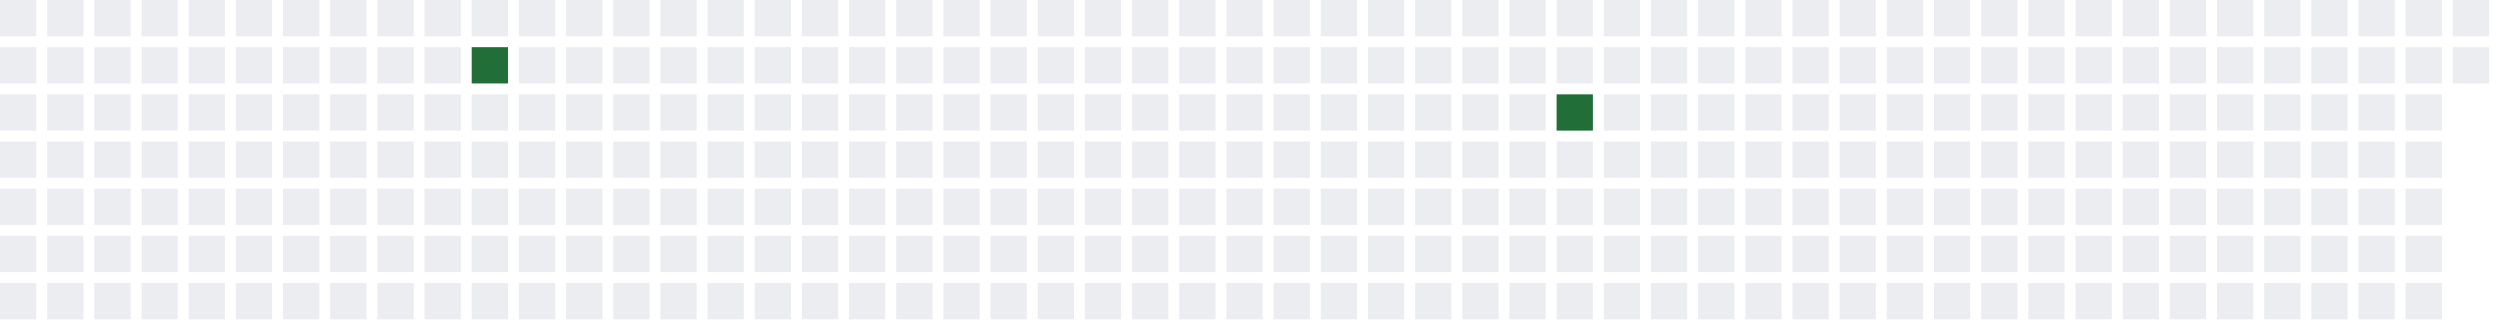
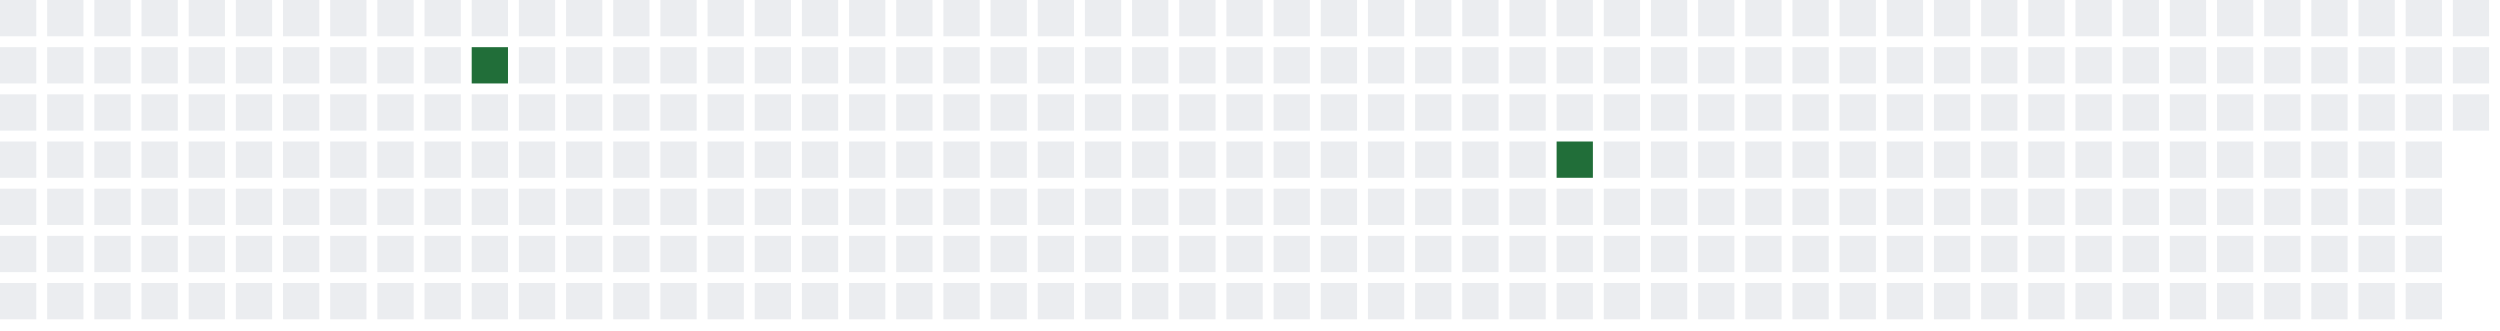
<svg xmlns="http://www.w3.org/2000/svg" width="689" height="91">
  <defs>
    <filter id="glow">
      <feGaussianBlur stdDeviation="3" result="coloredBlur" />
      <feMerge>
        <feMergeNode in="coloredBlur" />
        <feMergeNode in="SourceGraphic" />
      </feMerge>
    </filter>
  </defs>
  <style>
        .day-0 { fill: #ebedf0; }
        .day-1 { fill: #9be9a8; }
        .day-2 { fill: #40c463; }
        .day-3 { fill: #30a14e; }
        .day-4 { fill: #216e39; }

        @keyframes pulse-glow {
            0% { filter: url(#glow); opacity: 0.7; }
            50% { filter: url(#glow); opacity: 1; }
            100% { filter: url(#glow); opacity: 0.7; }
        }

        .glowing-rect {
            animation: pulse-glow 2s infinite alternate;
        }
    </style>
  <rect x="0" y="0" width="10" height="10" class="day-0" />
  <rect x="0" y="13" width="10" height="10" class="day-0" />
  <rect x="0" y="26" width="10" height="10" class="day-0" />
  <rect x="0" y="39" width="10" height="10" class="day-0" />
  <rect x="0" y="52" width="10" height="10" class="day-0" />
  <rect x="0" y="65" width="10" height="10" class="day-0" />
  <rect x="0" y="78" width="10" height="10" class="day-0" />
  <rect x="13" y="0" width="10" height="10" class="day-0" />
  <rect x="13" y="13" width="10" height="10" class="day-0" />
  <rect x="13" y="26" width="10" height="10" class="day-0" />
  <rect x="13" y="39" width="10" height="10" class="day-0" />
  <rect x="13" y="52" width="10" height="10" class="day-0" />
  <rect x="13" y="65" width="10" height="10" class="day-0" />
  <rect x="13" y="78" width="10" height="10" class="day-0" />
  <rect x="26" y="0" width="10" height="10" class="day-0" />
  <rect x="26" y="13" width="10" height="10" class="day-0" />
  <rect x="26" y="26" width="10" height="10" class="day-0" />
  <rect x="26" y="39" width="10" height="10" class="day-0" />
  <rect x="26" y="52" width="10" height="10" class="day-0" />
  <rect x="26" y="65" width="10" height="10" class="day-0" />
  <rect x="26" y="78" width="10" height="10" class="day-0" />
  <rect x="39" y="0" width="10" height="10" class="day-0" />
  <rect x="39" y="13" width="10" height="10" class="day-0" />
  <rect x="39" y="26" width="10" height="10" class="day-0" />
  <rect x="39" y="39" width="10" height="10" class="day-0" />
  <rect x="39" y="52" width="10" height="10" class="day-0" />
  <rect x="39" y="65" width="10" height="10" class="day-0" />
  <rect x="39" y="78" width="10" height="10" class="day-0" />
  <rect x="52" y="0" width="10" height="10" class="day-0" />
  <rect x="52" y="13" width="10" height="10" class="day-0" />
  <rect x="52" y="26" width="10" height="10" class="day-0" />
  <rect x="52" y="39" width="10" height="10" class="day-0" />
  <rect x="52" y="52" width="10" height="10" class="day-0" />
  <rect x="52" y="65" width="10" height="10" class="day-0" />
  <rect x="52" y="78" width="10" height="10" class="day-0" />
  <rect x="65" y="0" width="10" height="10" class="day-0" />
  <rect x="65" y="13" width="10" height="10" class="day-0" />
  <rect x="65" y="26" width="10" height="10" class="day-0" />
  <rect x="65" y="39" width="10" height="10" class="day-0" />
  <rect x="65" y="52" width="10" height="10" class="day-0" />
  <rect x="65" y="65" width="10" height="10" class="day-0" />
  <rect x="65" y="78" width="10" height="10" class="day-0" />
  <rect x="78" y="0" width="10" height="10" class="day-0" />
  <rect x="78" y="13" width="10" height="10" class="day-0" />
  <rect x="78" y="26" width="10" height="10" class="day-0" />
  <rect x="78" y="39" width="10" height="10" class="day-0" />
  <rect x="78" y="52" width="10" height="10" class="day-0" />
  <rect x="78" y="65" width="10" height="10" class="day-0" />
  <rect x="78" y="78" width="10" height="10" class="day-0" />
  <rect x="91" y="0" width="10" height="10" class="day-0" />
  <rect x="91" y="13" width="10" height="10" class="day-0" />
  <rect x="91" y="26" width="10" height="10" class="day-0" />
  <rect x="91" y="39" width="10" height="10" class="day-0" />
  <rect x="91" y="52" width="10" height="10" class="day-0" />
  <rect x="91" y="65" width="10" height="10" class="day-0" />
  <rect x="91" y="78" width="10" height="10" class="day-0" />
  <rect x="104" y="0" width="10" height="10" class="day-0" />
  <rect x="104" y="13" width="10" height="10" class="day-0" />
  <rect x="104" y="26" width="10" height="10" class="day-0" />
  <rect x="104" y="39" width="10" height="10" class="day-0" />
  <rect x="104" y="52" width="10" height="10" class="day-0" />
  <rect x="104" y="65" width="10" height="10" class="day-0" />
  <rect x="104" y="78" width="10" height="10" class="day-0" />
  <rect x="117" y="0" width="10" height="10" class="day-0" />
  <rect x="117" y="13" width="10" height="10" class="day-0" />
  <rect x="117" y="26" width="10" height="10" class="day-0" />
  <rect x="117" y="39" width="10" height="10" class="day-0" />
  <rect x="117" y="52" width="10" height="10" class="day-0" />
  <rect x="117" y="65" width="10" height="10" class="day-0" />
  <rect x="117" y="78" width="10" height="10" class="day-0" />
  <rect x="130" y="0" width="10" height="10" class="day-0" />
  <rect x="130" y="13" width="10" height="10" class="day-4 glowing-rect" />
  <rect x="130" y="26" width="10" height="10" class="day-0" />
  <rect x="130" y="39" width="10" height="10" class="day-0" />
  <rect x="130" y="52" width="10" height="10" class="day-0" />
  <rect x="130" y="65" width="10" height="10" class="day-0" />
  <rect x="130" y="78" width="10" height="10" class="day-0" />
  <rect x="143" y="0" width="10" height="10" class="day-0" />
  <rect x="143" y="13" width="10" height="10" class="day-0" />
  <rect x="143" y="26" width="10" height="10" class="day-0" />
  <rect x="143" y="39" width="10" height="10" class="day-0" />
  <rect x="143" y="52" width="10" height="10" class="day-0" />
  <rect x="143" y="65" width="10" height="10" class="day-0" />
  <rect x="143" y="78" width="10" height="10" class="day-0" />
  <rect x="156" y="0" width="10" height="10" class="day-0" />
  <rect x="156" y="13" width="10" height="10" class="day-0" />
  <rect x="156" y="26" width="10" height="10" class="day-0" />
  <rect x="156" y="39" width="10" height="10" class="day-0" />
  <rect x="156" y="52" width="10" height="10" class="day-0" />
  <rect x="156" y="65" width="10" height="10" class="day-0" />
  <rect x="156" y="78" width="10" height="10" class="day-0" />
  <rect x="169" y="0" width="10" height="10" class="day-0" />
  <rect x="169" y="13" width="10" height="10" class="day-0" />
  <rect x="169" y="26" width="10" height="10" class="day-0" />
  <rect x="169" y="39" width="10" height="10" class="day-0" />
  <rect x="169" y="52" width="10" height="10" class="day-0" />
  <rect x="169" y="65" width="10" height="10" class="day-0" />
  <rect x="169" y="78" width="10" height="10" class="day-0" />
  <rect x="182" y="0" width="10" height="10" class="day-0" />
  <rect x="182" y="13" width="10" height="10" class="day-0" />
  <rect x="182" y="26" width="10" height="10" class="day-0" />
  <rect x="182" y="39" width="10" height="10" class="day-0" />
  <rect x="182" y="52" width="10" height="10" class="day-0" />
  <rect x="182" y="65" width="10" height="10" class="day-0" />
  <rect x="182" y="78" width="10" height="10" class="day-0" />
  <rect x="195" y="0" width="10" height="10" class="day-0" />
  <rect x="195" y="13" width="10" height="10" class="day-0" />
  <rect x="195" y="26" width="10" height="10" class="day-0" />
  <rect x="195" y="39" width="10" height="10" class="day-0" />
  <rect x="195" y="52" width="10" height="10" class="day-0" />
  <rect x="195" y="65" width="10" height="10" class="day-0" />
  <rect x="195" y="78" width="10" height="10" class="day-0" />
  <rect x="208" y="0" width="10" height="10" class="day-0" />
  <rect x="208" y="13" width="10" height="10" class="day-0" />
  <rect x="208" y="26" width="10" height="10" class="day-0" />
  <rect x="208" y="39" width="10" height="10" class="day-0" />
  <rect x="208" y="52" width="10" height="10" class="day-0" />
  <rect x="208" y="65" width="10" height="10" class="day-0" />
  <rect x="208" y="78" width="10" height="10" class="day-0" />
  <rect x="221" y="0" width="10" height="10" class="day-0" />
  <rect x="221" y="13" width="10" height="10" class="day-0" />
  <rect x="221" y="26" width="10" height="10" class="day-0" />
  <rect x="221" y="39" width="10" height="10" class="day-0" />
  <rect x="221" y="52" width="10" height="10" class="day-0" />
  <rect x="221" y="65" width="10" height="10" class="day-0" />
  <rect x="221" y="78" width="10" height="10" class="day-0" />
  <rect x="234" y="0" width="10" height="10" class="day-0" />
  <rect x="234" y="13" width="10" height="10" class="day-0" />
  <rect x="234" y="26" width="10" height="10" class="day-0" />
  <rect x="234" y="39" width="10" height="10" class="day-0" />
  <rect x="234" y="52" width="10" height="10" class="day-0" />
  <rect x="234" y="65" width="10" height="10" class="day-0" />
  <rect x="234" y="78" width="10" height="10" class="day-0" />
  <rect x="247" y="0" width="10" height="10" class="day-0" />
  <rect x="247" y="13" width="10" height="10" class="day-0" />
  <rect x="247" y="26" width="10" height="10" class="day-0" />
  <rect x="247" y="39" width="10" height="10" class="day-0" />
  <rect x="247" y="52" width="10" height="10" class="day-0" />
  <rect x="247" y="65" width="10" height="10" class="day-0" />
  <rect x="247" y="78" width="10" height="10" class="day-0" />
  <rect x="260" y="0" width="10" height="10" class="day-0" />
  <rect x="260" y="13" width="10" height="10" class="day-0" />
  <rect x="260" y="26" width="10" height="10" class="day-0" />
  <rect x="260" y="39" width="10" height="10" class="day-0" />
  <rect x="260" y="52" width="10" height="10" class="day-0" />
  <rect x="260" y="65" width="10" height="10" class="day-0" />
  <rect x="260" y="78" width="10" height="10" class="day-0" />
  <rect x="273" y="0" width="10" height="10" class="day-0" />
  <rect x="273" y="13" width="10" height="10" class="day-0" />
  <rect x="273" y="26" width="10" height="10" class="day-0" />
  <rect x="273" y="39" width="10" height="10" class="day-0" />
  <rect x="273" y="52" width="10" height="10" class="day-0" />
  <rect x="273" y="65" width="10" height="10" class="day-0" />
  <rect x="273" y="78" width="10" height="10" class="day-0" />
  <rect x="286" y="0" width="10" height="10" class="day-0" />
  <rect x="286" y="13" width="10" height="10" class="day-0" />
  <rect x="286" y="26" width="10" height="10" class="day-0" />
  <rect x="286" y="39" width="10" height="10" class="day-0" />
  <rect x="286" y="52" width="10" height="10" class="day-0" />
  <rect x="286" y="65" width="10" height="10" class="day-0" />
  <rect x="286" y="78" width="10" height="10" class="day-0" />
  <rect x="299" y="0" width="10" height="10" class="day-0" />
  <rect x="299" y="13" width="10" height="10" class="day-0" />
  <rect x="299" y="26" width="10" height="10" class="day-0" />
  <rect x="299" y="39" width="10" height="10" class="day-0" />
  <rect x="299" y="52" width="10" height="10" class="day-0" />
  <rect x="299" y="65" width="10" height="10" class="day-0" />
  <rect x="299" y="78" width="10" height="10" class="day-0" />
  <rect x="312" y="0" width="10" height="10" class="day-0" />
  <rect x="312" y="13" width="10" height="10" class="day-0" />
  <rect x="312" y="26" width="10" height="10" class="day-0" />
  <rect x="312" y="39" width="10" height="10" class="day-0" />
  <rect x="312" y="52" width="10" height="10" class="day-0" />
  <rect x="312" y="65" width="10" height="10" class="day-0" />
  <rect x="312" y="78" width="10" height="10" class="day-0" />
  <rect x="325" y="0" width="10" height="10" class="day-0" />
  <rect x="325" y="13" width="10" height="10" class="day-0" />
  <rect x="325" y="26" width="10" height="10" class="day-0" />
  <rect x="325" y="39" width="10" height="10" class="day-0" />
  <rect x="325" y="52" width="10" height="10" class="day-0" />
  <rect x="325" y="65" width="10" height="10" class="day-0" />
  <rect x="325" y="78" width="10" height="10" class="day-0" />
  <rect x="338" y="0" width="10" height="10" class="day-0" />
  <rect x="338" y="13" width="10" height="10" class="day-0" />
  <rect x="338" y="26" width="10" height="10" class="day-0" />
  <rect x="338" y="39" width="10" height="10" class="day-0" />
  <rect x="338" y="52" width="10" height="10" class="day-0" />
  <rect x="338" y="65" width="10" height="10" class="day-0" />
  <rect x="338" y="78" width="10" height="10" class="day-0" />
  <rect x="351" y="0" width="10" height="10" class="day-0" />
  <rect x="351" y="13" width="10" height="10" class="day-0" />
  <rect x="351" y="26" width="10" height="10" class="day-0" />
  <rect x="351" y="39" width="10" height="10" class="day-0" />
  <rect x="351" y="52" width="10" height="10" class="day-0" />
  <rect x="351" y="65" width="10" height="10" class="day-0" />
  <rect x="351" y="78" width="10" height="10" class="day-0" />
  <rect x="364" y="0" width="10" height="10" class="day-0" />
  <rect x="364" y="13" width="10" height="10" class="day-0" />
  <rect x="364" y="26" width="10" height="10" class="day-0" />
  <rect x="364" y="39" width="10" height="10" class="day-0" />
  <rect x="364" y="52" width="10" height="10" class="day-0" />
  <rect x="364" y="65" width="10" height="10" class="day-0" />
  <rect x="364" y="78" width="10" height="10" class="day-0" />
  <rect x="377" y="0" width="10" height="10" class="day-0" />
  <rect x="377" y="13" width="10" height="10" class="day-0" />
  <rect x="377" y="26" width="10" height="10" class="day-0" />
  <rect x="377" y="39" width="10" height="10" class="day-0" />
  <rect x="377" y="52" width="10" height="10" class="day-0" />
  <rect x="377" y="65" width="10" height="10" class="day-0" />
  <rect x="377" y="78" width="10" height="10" class="day-0" />
  <rect x="390" y="0" width="10" height="10" class="day-0" />
  <rect x="390" y="13" width="10" height="10" class="day-0" />
  <rect x="390" y="26" width="10" height="10" class="day-0" />
  <rect x="390" y="39" width="10" height="10" class="day-0" />
  <rect x="390" y="52" width="10" height="10" class="day-0" />
  <rect x="390" y="65" width="10" height="10" class="day-0" />
  <rect x="390" y="78" width="10" height="10" class="day-0" />
  <rect x="403" y="0" width="10" height="10" class="day-0" />
  <rect x="403" y="13" width="10" height="10" class="day-0" />
  <rect x="403" y="26" width="10" height="10" class="day-0" />
  <rect x="403" y="39" width="10" height="10" class="day-0" />
  <rect x="403" y="52" width="10" height="10" class="day-0" />
  <rect x="403" y="65" width="10" height="10" class="day-0" />
  <rect x="403" y="78" width="10" height="10" class="day-0" />
  <rect x="416" y="0" width="10" height="10" class="day-0" />
  <rect x="416" y="13" width="10" height="10" class="day-0" />
  <rect x="416" y="26" width="10" height="10" class="day-0" />
  <rect x="416" y="39" width="10" height="10" class="day-0" />
  <rect x="416" y="52" width="10" height="10" class="day-0" />
  <rect x="416" y="65" width="10" height="10" class="day-0" />
  <rect x="416" y="78" width="10" height="10" class="day-0" />
  <rect x="429" y="0" width="10" height="10" class="day-0" />
  <rect x="429" y="13" width="10" height="10" class="day-0" />
-   <rect x="429" y="26" width="10" height="10" class="day-4 glowing-rect" />
-   <rect x="429" y="39" width="10" height="10" class="day-0" />
+   <rect x="429" y="26" width="10" height="10" class="day-0" />
+   <rect x="429" y="39" width="10" height="10" class="day-4 glowing-rect" />
  <rect x="429" y="52" width="10" height="10" class="day-0" />
  <rect x="429" y="65" width="10" height="10" class="day-0" />
  <rect x="429" y="78" width="10" height="10" class="day-0" />
  <rect x="442" y="0" width="10" height="10" class="day-0" />
  <rect x="442" y="13" width="10" height="10" class="day-0" />
  <rect x="442" y="26" width="10" height="10" class="day-0" />
  <rect x="442" y="39" width="10" height="10" class="day-0" />
  <rect x="442" y="52" width="10" height="10" class="day-0" />
  <rect x="442" y="65" width="10" height="10" class="day-0" />
  <rect x="442" y="78" width="10" height="10" class="day-0" />
  <rect x="455" y="0" width="10" height="10" class="day-0" />
  <rect x="455" y="13" width="10" height="10" class="day-0" />
  <rect x="455" y="26" width="10" height="10" class="day-0" />
  <rect x="455" y="39" width="10" height="10" class="day-0" />
  <rect x="455" y="52" width="10" height="10" class="day-0" />
  <rect x="455" y="65" width="10" height="10" class="day-0" />
  <rect x="455" y="78" width="10" height="10" class="day-0" />
  <rect x="468" y="0" width="10" height="10" class="day-0" />
  <rect x="468" y="13" width="10" height="10" class="day-0" />
  <rect x="468" y="26" width="10" height="10" class="day-0" />
  <rect x="468" y="39" width="10" height="10" class="day-0" />
  <rect x="468" y="52" width="10" height="10" class="day-0" />
  <rect x="468" y="65" width="10" height="10" class="day-0" />
  <rect x="468" y="78" width="10" height="10" class="day-0" />
  <rect x="481" y="0" width="10" height="10" class="day-0" />
  <rect x="481" y="13" width="10" height="10" class="day-0" />
  <rect x="481" y="26" width="10" height="10" class="day-0" />
  <rect x="481" y="39" width="10" height="10" class="day-0" />
  <rect x="481" y="52" width="10" height="10" class="day-0" />
  <rect x="481" y="65" width="10" height="10" class="day-0" />
  <rect x="481" y="78" width="10" height="10" class="day-0" />
  <rect x="494" y="0" width="10" height="10" class="day-0" />
  <rect x="494" y="13" width="10" height="10" class="day-0" />
  <rect x="494" y="26" width="10" height="10" class="day-0" />
  <rect x="494" y="39" width="10" height="10" class="day-0" />
  <rect x="494" y="52" width="10" height="10" class="day-0" />
  <rect x="494" y="65" width="10" height="10" class="day-0" />
  <rect x="494" y="78" width="10" height="10" class="day-0" />
  <rect x="507" y="0" width="10" height="10" class="day-0" />
  <rect x="507" y="13" width="10" height="10" class="day-0" />
  <rect x="507" y="26" width="10" height="10" class="day-0" />
  <rect x="507" y="39" width="10" height="10" class="day-0" />
  <rect x="507" y="52" width="10" height="10" class="day-0" />
  <rect x="507" y="65" width="10" height="10" class="day-0" />
  <rect x="507" y="78" width="10" height="10" class="day-0" />
  <rect x="520" y="0" width="10" height="10" class="day-0" />
  <rect x="520" y="13" width="10" height="10" class="day-0" />
  <rect x="520" y="26" width="10" height="10" class="day-0" />
  <rect x="520" y="39" width="10" height="10" class="day-0" />
  <rect x="520" y="52" width="10" height="10" class="day-0" />
  <rect x="520" y="65" width="10" height="10" class="day-0" />
  <rect x="520" y="78" width="10" height="10" class="day-0" />
  <rect x="533" y="0" width="10" height="10" class="day-0" />
  <rect x="533" y="13" width="10" height="10" class="day-0" />
  <rect x="533" y="26" width="10" height="10" class="day-0" />
  <rect x="533" y="39" width="10" height="10" class="day-0" />
  <rect x="533" y="52" width="10" height="10" class="day-0" />
  <rect x="533" y="65" width="10" height="10" class="day-0" />
  <rect x="533" y="78" width="10" height="10" class="day-0" />
  <rect x="546" y="0" width="10" height="10" class="day-0" />
  <rect x="546" y="13" width="10" height="10" class="day-0" />
  <rect x="546" y="26" width="10" height="10" class="day-0" />
  <rect x="546" y="39" width="10" height="10" class="day-0" />
  <rect x="546" y="52" width="10" height="10" class="day-0" />
  <rect x="546" y="65" width="10" height="10" class="day-0" />
  <rect x="546" y="78" width="10" height="10" class="day-0" />
  <rect x="559" y="0" width="10" height="10" class="day-0" />
  <rect x="559" y="13" width="10" height="10" class="day-0" />
  <rect x="559" y="26" width="10" height="10" class="day-0" />
  <rect x="559" y="39" width="10" height="10" class="day-0" />
  <rect x="559" y="52" width="10" height="10" class="day-0" />
  <rect x="559" y="65" width="10" height="10" class="day-0" />
  <rect x="559" y="78" width="10" height="10" class="day-0" />
  <rect x="572" y="0" width="10" height="10" class="day-0" />
  <rect x="572" y="13" width="10" height="10" class="day-0" />
  <rect x="572" y="26" width="10" height="10" class="day-0" />
  <rect x="572" y="39" width="10" height="10" class="day-0" />
  <rect x="572" y="52" width="10" height="10" class="day-0" />
  <rect x="572" y="65" width="10" height="10" class="day-0" />
  <rect x="572" y="78" width="10" height="10" class="day-0" />
  <rect x="585" y="0" width="10" height="10" class="day-0" />
  <rect x="585" y="13" width="10" height="10" class="day-0" />
  <rect x="585" y="26" width="10" height="10" class="day-0" />
  <rect x="585" y="39" width="10" height="10" class="day-0" />
  <rect x="585" y="52" width="10" height="10" class="day-0" />
  <rect x="585" y="65" width="10" height="10" class="day-0" />
  <rect x="585" y="78" width="10" height="10" class="day-0" />
  <rect x="598" y="0" width="10" height="10" class="day-0" />
  <rect x="598" y="13" width="10" height="10" class="day-0" />
  <rect x="598" y="26" width="10" height="10" class="day-0" />
  <rect x="598" y="39" width="10" height="10" class="day-0" />
  <rect x="598" y="52" width="10" height="10" class="day-0" />
  <rect x="598" y="65" width="10" height="10" class="day-0" />
  <rect x="598" y="78" width="10" height="10" class="day-0" />
  <rect x="611" y="0" width="10" height="10" class="day-0" />
  <rect x="611" y="13" width="10" height="10" class="day-0" />
  <rect x="611" y="26" width="10" height="10" class="day-0" />
  <rect x="611" y="39" width="10" height="10" class="day-0" />
  <rect x="611" y="52" width="10" height="10" class="day-0" />
  <rect x="611" y="65" width="10" height="10" class="day-0" />
  <rect x="611" y="78" width="10" height="10" class="day-0" />
  <rect x="624" y="0" width="10" height="10" class="day-0" />
  <rect x="624" y="13" width="10" height="10" class="day-0" />
  <rect x="624" y="26" width="10" height="10" class="day-0" />
  <rect x="624" y="39" width="10" height="10" class="day-0" />
  <rect x="624" y="52" width="10" height="10" class="day-0" />
  <rect x="624" y="65" width="10" height="10" class="day-0" />
  <rect x="624" y="78" width="10" height="10" class="day-0" />
  <rect x="637" y="0" width="10" height="10" class="day-0" />
  <rect x="637" y="13" width="10" height="10" class="day-0" />
  <rect x="637" y="26" width="10" height="10" class="day-0" />
  <rect x="637" y="39" width="10" height="10" class="day-0" />
  <rect x="637" y="52" width="10" height="10" class="day-0" />
  <rect x="637" y="65" width="10" height="10" class="day-0" />
  <rect x="637" y="78" width="10" height="10" class="day-0" />
  <rect x="650" y="0" width="10" height="10" class="day-0" />
  <rect x="650" y="13" width="10" height="10" class="day-0" />
  <rect x="650" y="26" width="10" height="10" class="day-0" />
  <rect x="650" y="39" width="10" height="10" class="day-0" />
  <rect x="650" y="52" width="10" height="10" class="day-0" />
  <rect x="650" y="65" width="10" height="10" class="day-0" />
  <rect x="650" y="78" width="10" height="10" class="day-0" />
  <rect x="663" y="0" width="10" height="10" class="day-0" />
  <rect x="663" y="13" width="10" height="10" class="day-0" />
  <rect x="663" y="26" width="10" height="10" class="day-0" />
  <rect x="663" y="39" width="10" height="10" class="day-0" />
  <rect x="663" y="52" width="10" height="10" class="day-0" />
  <rect x="663" y="65" width="10" height="10" class="day-0" />
  <rect x="663" y="78" width="10" height="10" class="day-0" />
  <rect x="676" y="0" width="10" height="10" class="day-0" />
  <rect x="676" y="13" width="10" height="10" class="day-0" />
+   <rect x="676" y="26" width="10" height="10" class="day-0" />
</svg>
